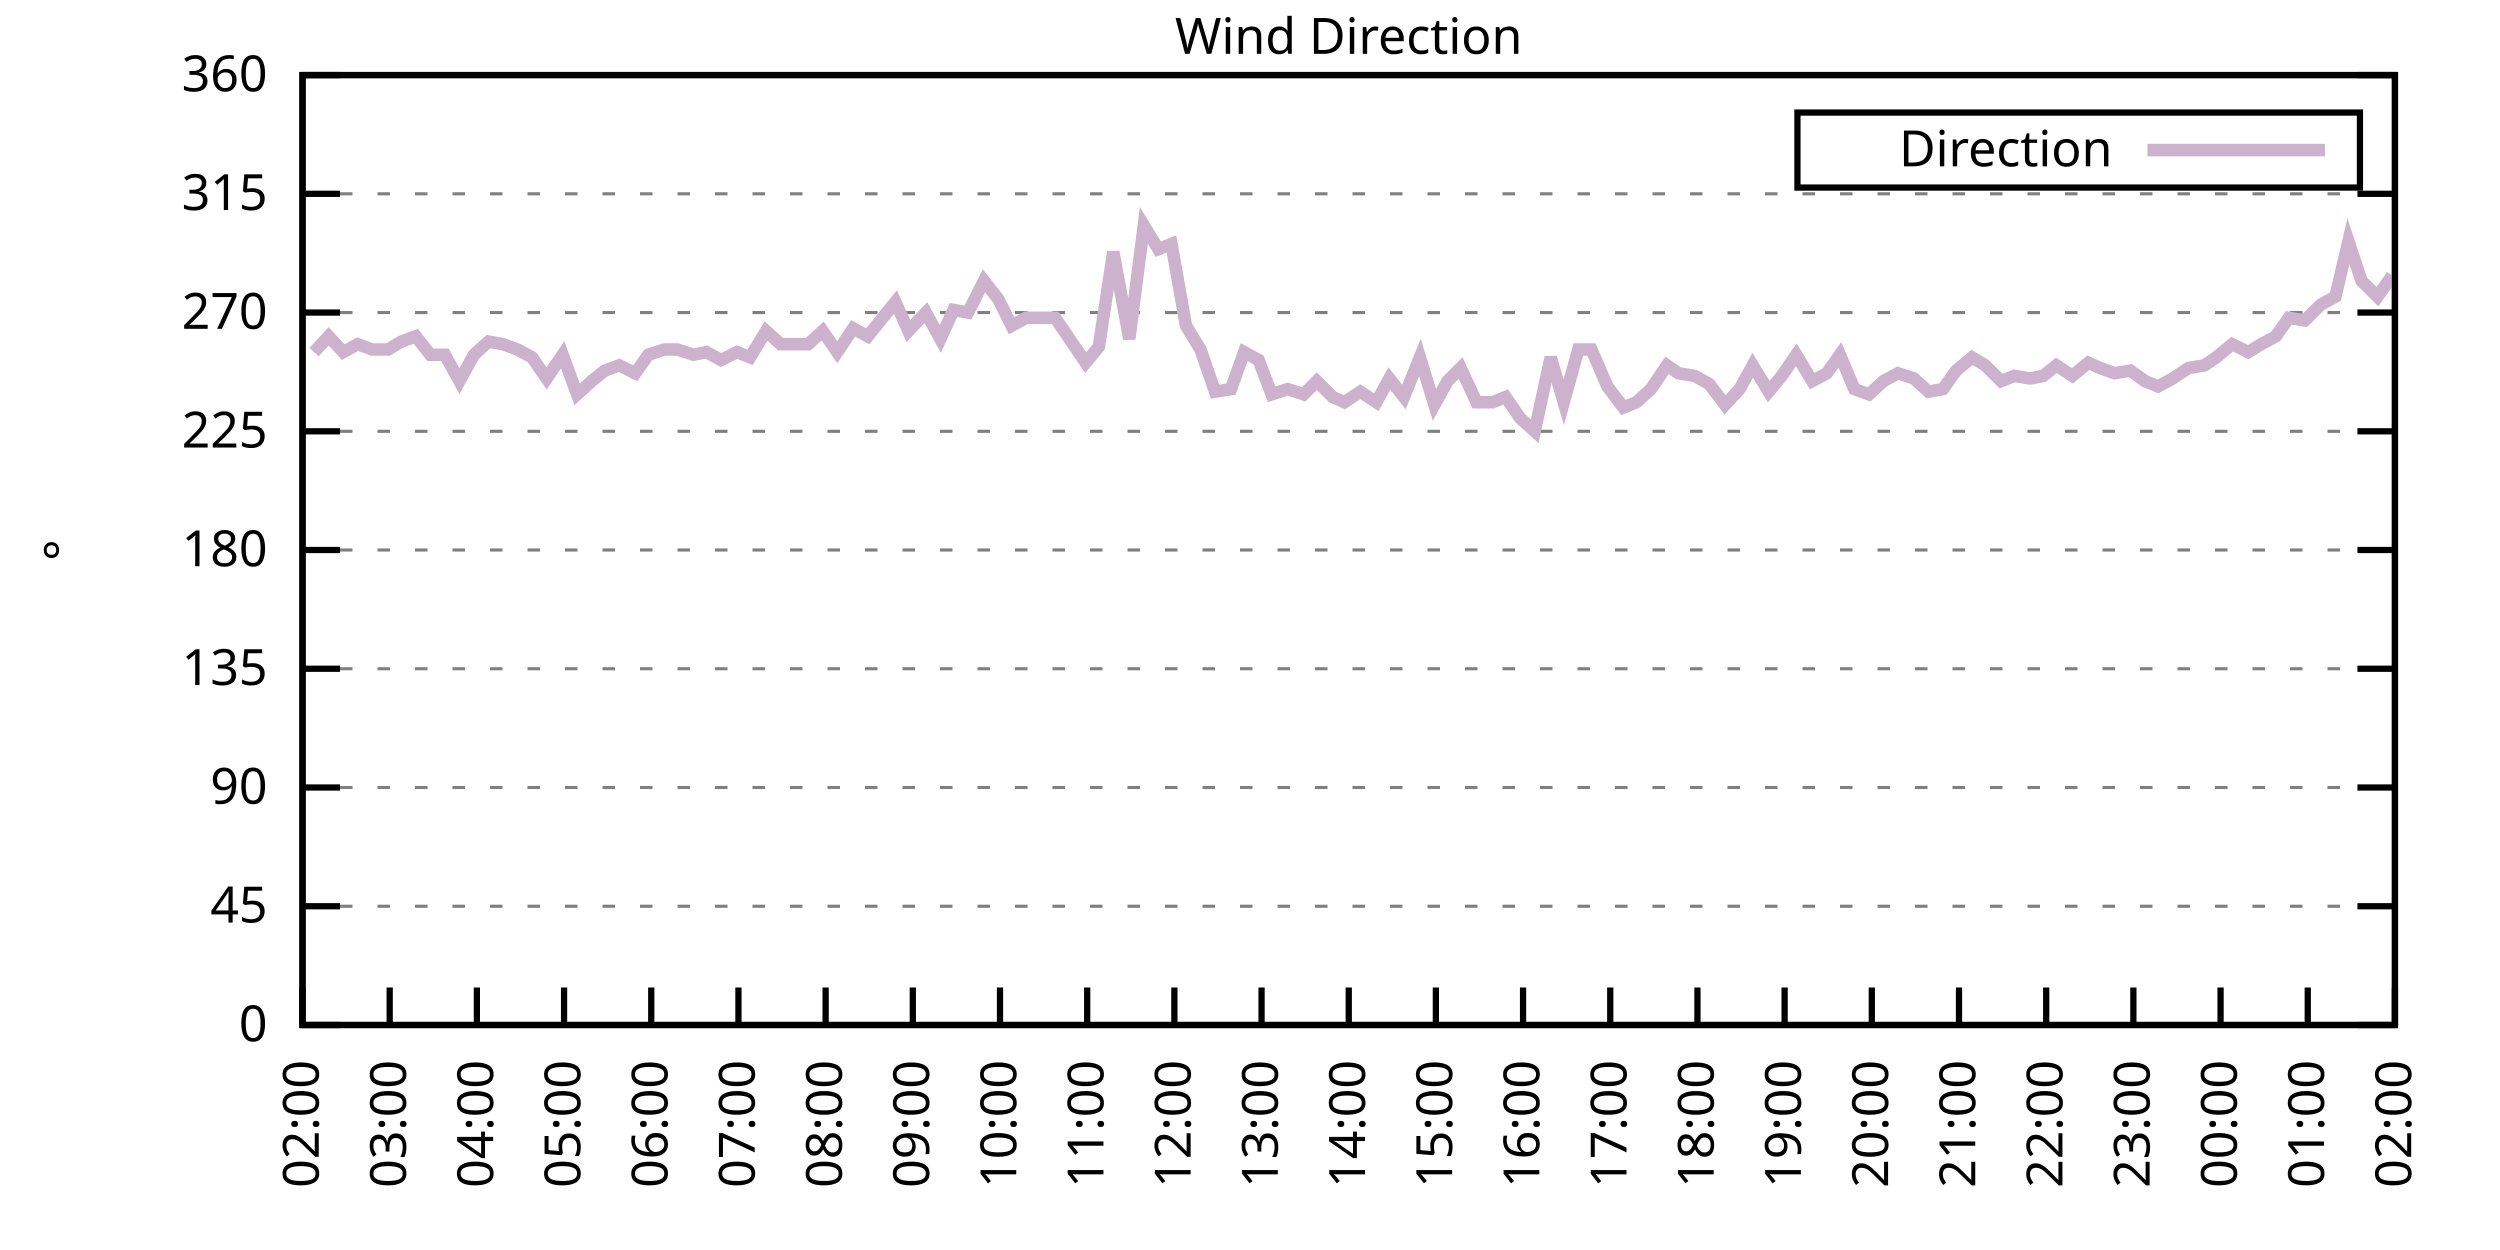
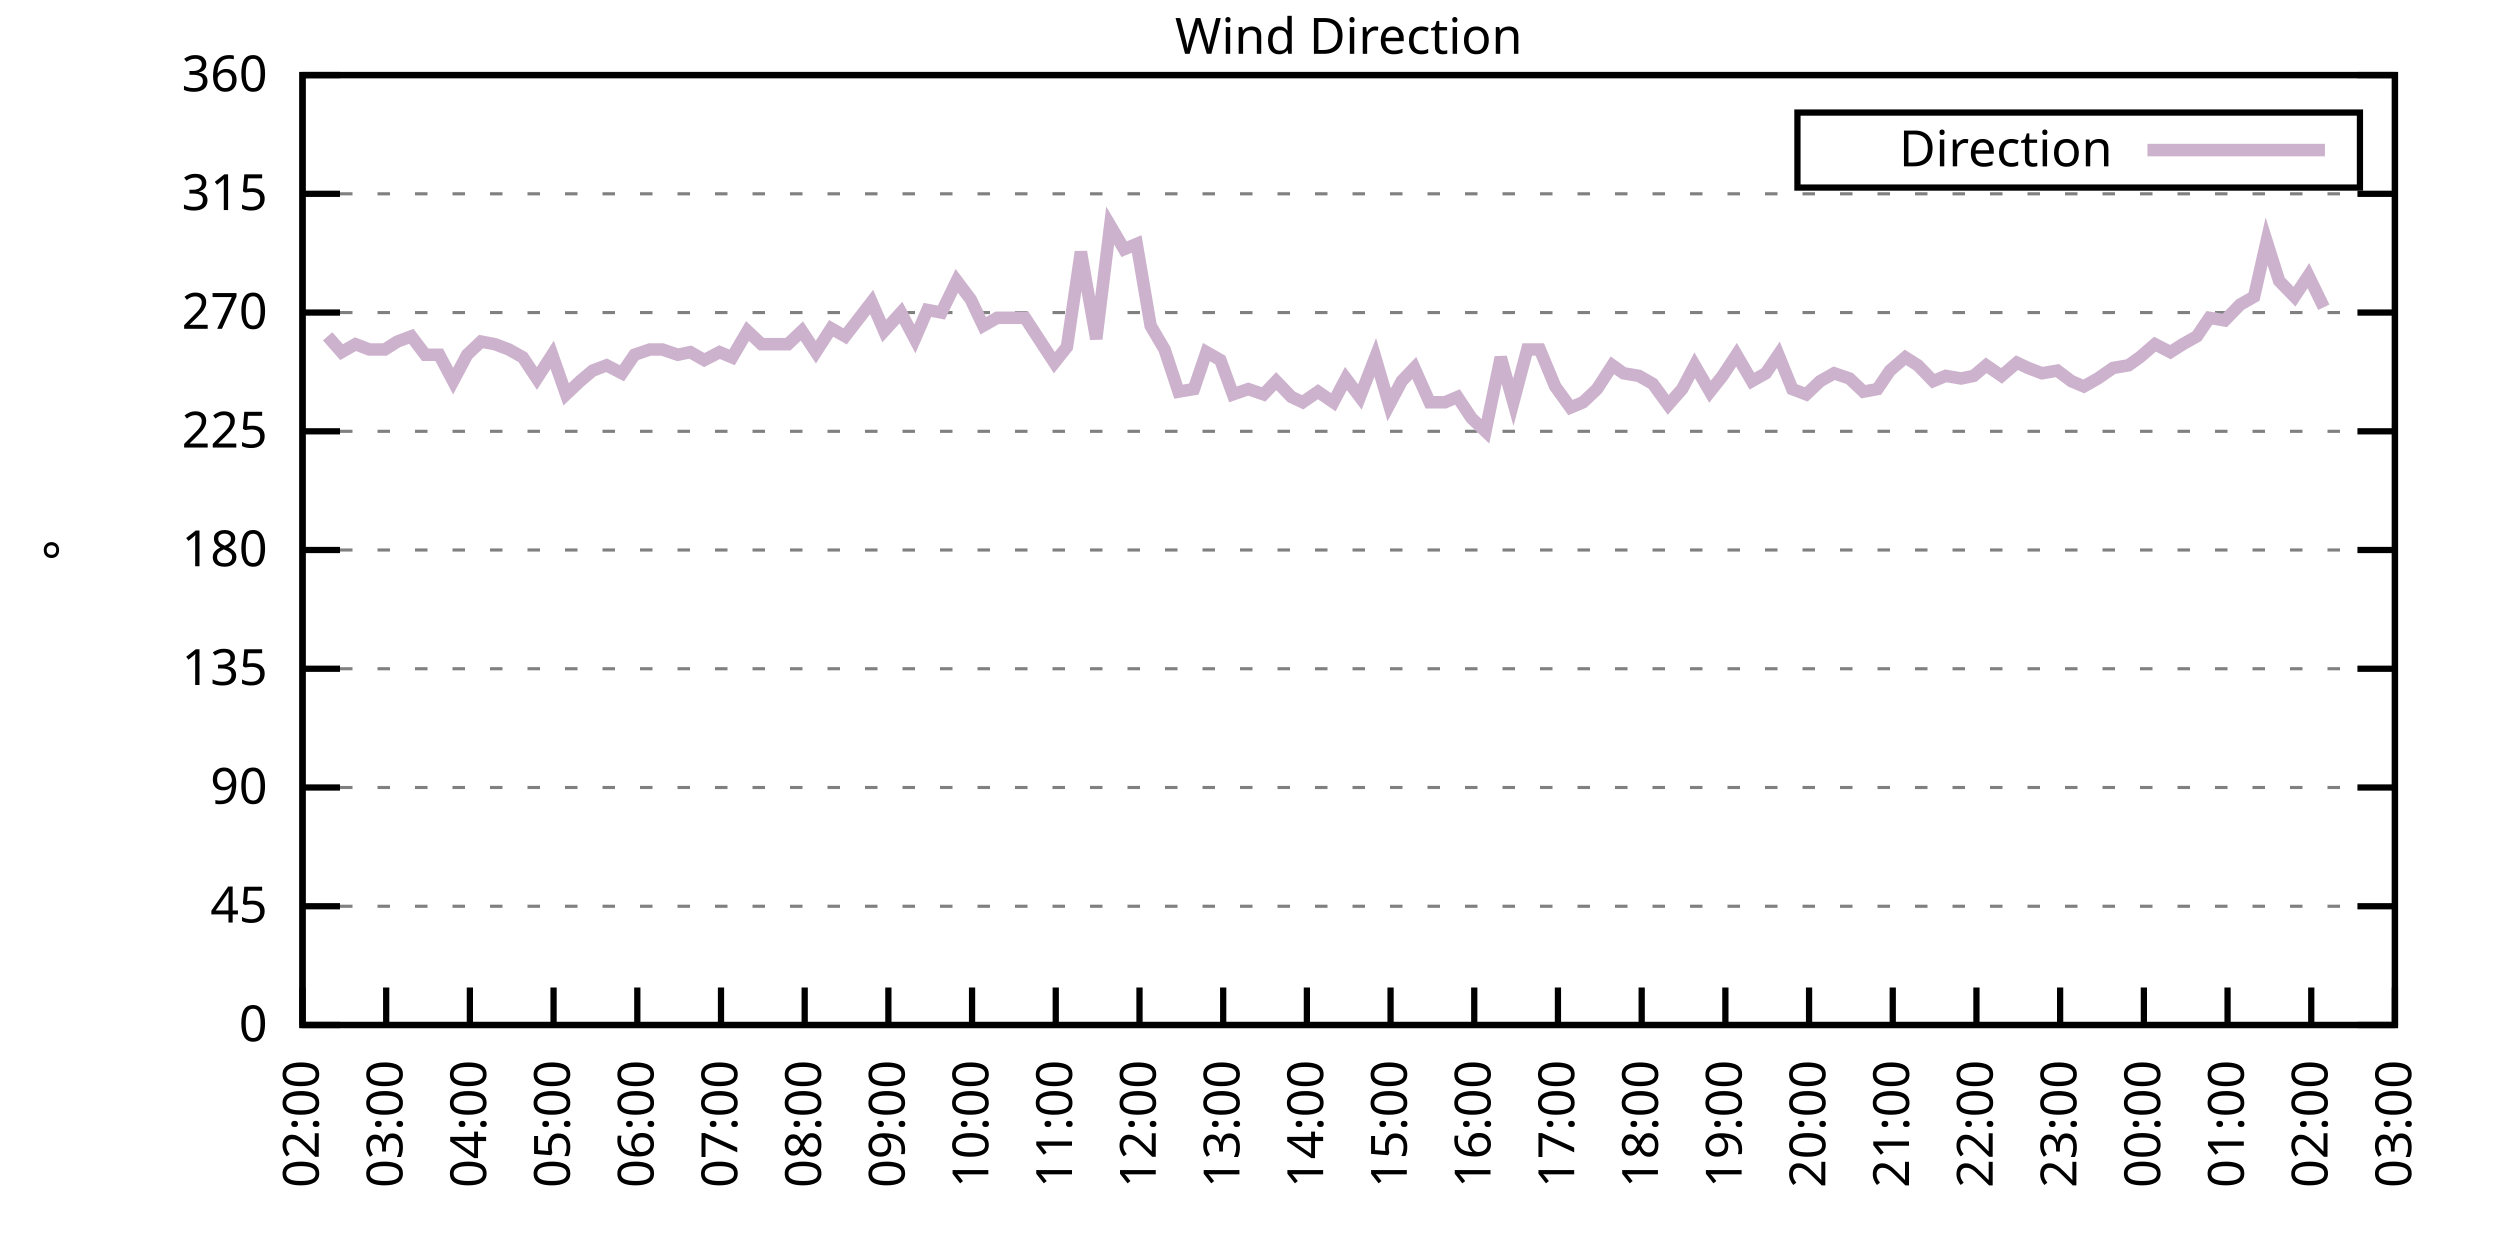
<svg xmlns="http://www.w3.org/2000/svg" xmlns:xlink="http://www.w3.org/1999/xlink" width="400" height="200" viewBox="0 0 400 200">
  <g id="gnuplot_canvas">
    <rect x="0" y="0" width="400" height="200" fill="none" />
    <defs>
      <circle id="gpDot" r="0.5" stroke-width="0.5" stroke="currentColor" />
      <path id="gpPt0" stroke-width="0.333" stroke="currentColor" d="M-1,0 h2 M0,-1 v2" />
      <path id="gpPt1" stroke-width="0.333" stroke="currentColor" d="M-1,-1 L1,1 M1,-1 L-1,1" />
      <path id="gpPt2" stroke-width="0.333" stroke="currentColor" d="M-1,0 L1,0 M0,-1 L0,1 M-1,-1 L1,1 M-1,1 L1,-1" />
      <rect id="gpPt3" stroke-width="0.333" stroke="currentColor" x="-1" y="-1" width="2" height="2" />
      <rect id="gpPt4" stroke-width="0.333" stroke="currentColor" fill="currentColor" x="-1" y="-1" width="2" height="2" />
      <circle id="gpPt5" stroke-width="0.333" stroke="currentColor" cx="0" cy="0" r="1" />
      <use xlink:href="#gpPt5" id="gpPt6" fill="currentColor" stroke="none" />
      <path id="gpPt7" stroke-width="0.333" stroke="currentColor" d="M0,-1.33 L-1.33,0.67 L1.33,0.67 z" />
      <use xlink:href="#gpPt7" id="gpPt8" fill="currentColor" stroke="none" />
      <use xlink:href="#gpPt7" id="gpPt9" stroke="currentColor" transform="rotate(180)" />
      <use xlink:href="#gpPt9" id="gpPt10" fill="currentColor" stroke="none" />
      <use xlink:href="#gpPt3" id="gpPt11" stroke="currentColor" transform="rotate(45)" />
      <use xlink:href="#gpPt11" id="gpPt12" fill="currentColor" stroke="none" />
      <path id="gpPt13" stroke-width="0.333" stroke="currentColor" d="M0,1.330 L1.265,0.411 L0.782,-1.067 L-0.782,-1.076 L-1.265,0.411 z" />
      <use xlink:href="#gpPt13" id="gpPt14" fill="currentColor" stroke="none" />
      <filter id="textbox" filterUnits="objectBoundingBox" x="0" y="0" height="1" width="1">
        <feFlood flood-color="white" flood-opacity="1" result="bgnd" />
        <feComposite in="SourceGraphic" in2="bgnd" operator="atop" />
      </filter>
      <filter id="greybox" filterUnits="objectBoundingBox" x="0" y="0" height="1" width="1">
        <feFlood flood-color="lightgrey" flood-opacity="1" result="grey" />
        <feComposite in="SourceGraphic" in2="grey" operator="atop" />
      </filter>
    </defs>
    <g fill="none" color="white" stroke="currentColor" stroke-width="1.00" stroke-linecap="butt" stroke-linejoin="miter">
</g>
    <g fill="none" color="black" stroke="currentColor" stroke-width="1.00" stroke-linecap="butt" stroke-linejoin="miter">
      <g stroke="none" shape-rendering="crispEdges">
        <polygon fill="rgb(255, 255, 255)" points="48.40,164.00 383.18,164.00 383.18,12.02 48.40,12.02 " />
      </g>
    </g>
    <g fill="none" color="black" stroke="currentColor" stroke-width="1.00" stroke-linecap="butt" stroke-linejoin="miter">
</g>
    <g fill="none" color="black" stroke="black" stroke-width="0.50" stroke-linecap="butt" stroke-linejoin="miter">
</g>
    <g fill="none" color="gray" stroke="currentColor" stroke-width="0.50" stroke-linecap="butt" stroke-linejoin="miter">
      <path stroke="gray" stroke-dasharray="2,4" class="gridline" d="M48.40,164.00 L383.19,164.00  " />
    </g>
    <g fill="none" color="gray" stroke="gray" stroke-width="1.00" stroke-linecap="butt" stroke-linejoin="miter">
</g>
    <g fill="none" color="black" stroke="currentColor" stroke-width="1.00" stroke-linecap="butt" stroke-linejoin="miter">
      <path stroke="black" d="M48.40,164.00 L54.40,164.00 M383.19,164.00 L377.19,164.00  " />
      <g transform="translate(42.80,166.60)" stroke="none" fill="black" font-family="Sans" font-size="8.00" text-anchor="end">
        <text>
          <tspan font-family="Sans"> 0</tspan>
        </text>
      </g>
    </g>
    <g fill="none" color="black" stroke="currentColor" stroke-width="1.00" stroke-linecap="butt" stroke-linejoin="miter">
</g>
    <g fill="none" color="black" stroke="black" stroke-width="0.50" stroke-linecap="butt" stroke-linejoin="miter">
</g>
    <g fill="none" color="gray" stroke="currentColor" stroke-width="0.50" stroke-linecap="butt" stroke-linejoin="miter">
      <path stroke="gray" stroke-dasharray="2,4" class="gridline" d="M48.40,145.00 L383.19,145.00  " />
    </g>
    <g fill="none" color="gray" stroke="gray" stroke-width="1.00" stroke-linecap="butt" stroke-linejoin="miter">
</g>
    <g fill="none" color="black" stroke="currentColor" stroke-width="1.00" stroke-linecap="butt" stroke-linejoin="miter">
      <path stroke="black" d="M48.40,145.00 L54.40,145.00 M383.19,145.00 L377.19,145.00  " />
      <g transform="translate(42.80,147.60)" stroke="none" fill="black" font-family="Sans" font-size="8.00" text-anchor="end">
        <text>
          <tspan font-family="Sans"> 45</tspan>
        </text>
      </g>
    </g>
    <g fill="none" color="black" stroke="currentColor" stroke-width="1.00" stroke-linecap="butt" stroke-linejoin="miter">
</g>
    <g fill="none" color="black" stroke="black" stroke-width="0.50" stroke-linecap="butt" stroke-linejoin="miter">
</g>
    <g fill="none" color="gray" stroke="currentColor" stroke-width="0.50" stroke-linecap="butt" stroke-linejoin="miter">
      <path stroke="gray" stroke-dasharray="2,4" class="gridline" d="M48.40,126.00 L383.19,126.00  " />
    </g>
    <g fill="none" color="gray" stroke="gray" stroke-width="1.00" stroke-linecap="butt" stroke-linejoin="miter">
</g>
    <g fill="none" color="black" stroke="currentColor" stroke-width="1.00" stroke-linecap="butt" stroke-linejoin="miter">
      <path stroke="black" d="M48.40,126.00 L54.40,126.00 M383.19,126.00 L377.19,126.00  " />
      <g transform="translate(42.80,128.60)" stroke="none" fill="black" font-family="Sans" font-size="8.00" text-anchor="end">
        <text>
          <tspan font-family="Sans"> 90</tspan>
        </text>
      </g>
    </g>
    <g fill="none" color="black" stroke="currentColor" stroke-width="1.00" stroke-linecap="butt" stroke-linejoin="miter">
</g>
    <g fill="none" color="black" stroke="black" stroke-width="0.50" stroke-linecap="butt" stroke-linejoin="miter">
</g>
    <g fill="none" color="gray" stroke="currentColor" stroke-width="0.50" stroke-linecap="butt" stroke-linejoin="miter">
      <path stroke="gray" stroke-dasharray="2,4" class="gridline" d="M48.40,107.00 L383.19,107.00  " />
    </g>
    <g fill="none" color="gray" stroke="gray" stroke-width="1.00" stroke-linecap="butt" stroke-linejoin="miter">
</g>
    <g fill="none" color="black" stroke="currentColor" stroke-width="1.00" stroke-linecap="butt" stroke-linejoin="miter">
      <path stroke="black" d="M48.40,107.00 L54.40,107.00 M383.19,107.00 L377.19,107.00  " />
      <g transform="translate(42.80,109.60)" stroke="none" fill="black" font-family="Sans" font-size="8.00" text-anchor="end">
        <text>
          <tspan font-family="Sans"> 135</tspan>
        </text>
      </g>
    </g>
    <g fill="none" color="black" stroke="currentColor" stroke-width="1.00" stroke-linecap="butt" stroke-linejoin="miter">
</g>
    <g fill="none" color="black" stroke="black" stroke-width="0.50" stroke-linecap="butt" stroke-linejoin="miter">
</g>
    <g fill="none" color="gray" stroke="currentColor" stroke-width="0.50" stroke-linecap="butt" stroke-linejoin="miter">
      <path stroke="gray" stroke-dasharray="2,4" class="gridline" d="M48.40,88.00 L383.19,88.00  " />
    </g>
    <g fill="none" color="gray" stroke="gray" stroke-width="1.00" stroke-linecap="butt" stroke-linejoin="miter">
</g>
    <g fill="none" color="black" stroke="currentColor" stroke-width="1.00" stroke-linecap="butt" stroke-linejoin="miter">
      <path stroke="black" d="M48.40,88.00 L54.40,88.00 M383.19,88.00 L377.19,88.00  " />
      <g transform="translate(42.80,90.60)" stroke="none" fill="black" font-family="Sans" font-size="8.00" text-anchor="end">
        <text>
          <tspan font-family="Sans"> 180</tspan>
        </text>
      </g>
    </g>
    <g fill="none" color="black" stroke="currentColor" stroke-width="1.00" stroke-linecap="butt" stroke-linejoin="miter">
</g>
    <g fill="none" color="black" stroke="black" stroke-width="0.50" stroke-linecap="butt" stroke-linejoin="miter">
</g>
    <g fill="none" color="gray" stroke="currentColor" stroke-width="0.50" stroke-linecap="butt" stroke-linejoin="miter">
      <path stroke="gray" stroke-dasharray="2,4" class="gridline" d="M48.40,69.01 L383.19,69.01  " />
    </g>
    <g fill="none" color="gray" stroke="gray" stroke-width="1.00" stroke-linecap="butt" stroke-linejoin="miter">
</g>
    <g fill="none" color="black" stroke="currentColor" stroke-width="1.00" stroke-linecap="butt" stroke-linejoin="miter">
      <path stroke="black" d="M48.40,69.01 L54.40,69.01 M383.19,69.01 L377.19,69.01  " />
      <g transform="translate(42.80,71.61)" stroke="none" fill="black" font-family="Sans" font-size="8.00" text-anchor="end">
        <text>
          <tspan font-family="Sans"> 225</tspan>
        </text>
      </g>
    </g>
    <g fill="none" color="black" stroke="currentColor" stroke-width="1.00" stroke-linecap="butt" stroke-linejoin="miter">
</g>
    <g fill="none" color="black" stroke="black" stroke-width="0.50" stroke-linecap="butt" stroke-linejoin="miter">
</g>
    <g fill="none" color="gray" stroke="currentColor" stroke-width="0.50" stroke-linecap="butt" stroke-linejoin="miter">
      <path stroke="gray" stroke-dasharray="2,4" class="gridline" d="M48.40,50.01 L383.19,50.01  " />
    </g>
    <g fill="none" color="gray" stroke="gray" stroke-width="1.00" stroke-linecap="butt" stroke-linejoin="miter">
</g>
    <g fill="none" color="black" stroke="currentColor" stroke-width="1.00" stroke-linecap="butt" stroke-linejoin="miter">
      <path stroke="black" d="M48.40,50.01 L54.40,50.01 M383.19,50.01 L377.19,50.01  " />
      <g transform="translate(42.80,52.61)" stroke="none" fill="black" font-family="Sans" font-size="8.00" text-anchor="end">
        <text>
          <tspan font-family="Sans"> 270</tspan>
        </text>
      </g>
    </g>
    <g fill="none" color="black" stroke="currentColor" stroke-width="1.00" stroke-linecap="butt" stroke-linejoin="miter">
</g>
    <g fill="none" color="black" stroke="black" stroke-width="0.50" stroke-linecap="butt" stroke-linejoin="miter">
</g>
    <g fill="none" color="gray" stroke="currentColor" stroke-width="0.50" stroke-linecap="butt" stroke-linejoin="miter">
      <path stroke="gray" stroke-dasharray="2,4" class="gridline" d="M48.40,31.01 L383.19,31.01  " />
    </g>
    <g fill="none" color="gray" stroke="gray" stroke-width="1.00" stroke-linecap="butt" stroke-linejoin="miter">
</g>
    <g fill="none" color="black" stroke="currentColor" stroke-width="1.00" stroke-linecap="butt" stroke-linejoin="miter">
      <path stroke="black" d="M48.40,31.01 L54.40,31.01 M383.19,31.01 L377.19,31.01  " />
      <g transform="translate(42.80,33.61)" stroke="none" fill="black" font-family="Sans" font-size="8.00" text-anchor="end">
        <text>
          <tspan font-family="Sans"> 315</tspan>
        </text>
      </g>
    </g>
    <g fill="none" color="black" stroke="currentColor" stroke-width="1.00" stroke-linecap="butt" stroke-linejoin="miter">
</g>
    <g fill="none" color="black" stroke="black" stroke-width="0.50" stroke-linecap="butt" stroke-linejoin="miter">
</g>
    <g fill="none" color="gray" stroke="currentColor" stroke-width="0.50" stroke-linecap="butt" stroke-linejoin="miter">
      <path stroke="gray" stroke-dasharray="2,4" class="gridline" d="M48.40,12.01 L383.19,12.01  " />
    </g>
    <g fill="none" color="gray" stroke="gray" stroke-width="1.00" stroke-linecap="butt" stroke-linejoin="miter">
</g>
    <g fill="none" color="black" stroke="currentColor" stroke-width="1.00" stroke-linecap="butt" stroke-linejoin="miter">
      <path stroke="black" d="M48.40,12.01 L54.40,12.01 M383.19,12.01 L377.19,12.01  " />
      <g transform="translate(42.80,14.61)" stroke="none" fill="black" font-family="Sans" font-size="8.00" text-anchor="end">
        <text>
          <tspan font-family="Sans"> 360</tspan>
        </text>
      </g>
    </g>
    <g fill="none" color="black" stroke="currentColor" stroke-width="1.00" stroke-linecap="butt" stroke-linejoin="miter">
      <path stroke="black" d="M48.40,164.00 L48.40,158.00  " />
      <g transform="translate(51.00,169.60) rotate(270.00)" stroke="none" fill="black" font-family="Sans" font-size="8.00" text-anchor="end">
        <text>
          <tspan font-family="Sans">02:00</tspan>
        </text>
      </g>
    </g>
    <g fill="none" color="black" stroke="currentColor" stroke-width="1.00" stroke-linecap="butt" stroke-linejoin="miter">
-       <path stroke="black" d="M62.35,164.00 L62.35,158.00  " />
-       <g transform="translate(64.95,169.60) rotate(270.00)" stroke="none" fill="black" font-family="Sans" font-size="8.00" text-anchor="end">
+       <path stroke="black" d="M61.79,164.00 L61.79,158.00  " />
+       <g transform="translate(64.39,169.60) rotate(270.00)" stroke="none" fill="black" font-family="Sans" font-size="8.00" text-anchor="end">
        <text>
          <tspan font-family="Sans">03:00</tspan>
        </text>
      </g>
    </g>
    <g fill="none" color="black" stroke="currentColor" stroke-width="1.00" stroke-linecap="butt" stroke-linejoin="miter">
-       <path stroke="black" d="M76.30,164.00 L76.30,158.00  " />
-       <g transform="translate(78.90,169.60) rotate(270.00)" stroke="none" fill="black" font-family="Sans" font-size="8.00" text-anchor="end">
+       <path stroke="black" d="M75.18,164.00 L75.18,158.00  " />
+       <g transform="translate(77.78,169.60) rotate(270.00)" stroke="none" fill="black" font-family="Sans" font-size="8.00" text-anchor="end">
        <text>
          <tspan font-family="Sans">04:00</tspan>
        </text>
      </g>
    </g>
    <g fill="none" color="black" stroke="currentColor" stroke-width="1.00" stroke-linecap="butt" stroke-linejoin="miter">
-       <path stroke="black" d="M90.25,164.00 L90.25,158.00  " />
-       <g transform="translate(92.85,169.60) rotate(270.00)" stroke="none" fill="black" font-family="Sans" font-size="8.00" text-anchor="end">
+       <path stroke="black" d="M88.57,164.00 L88.57,158.00  " />
+       <g transform="translate(91.17,169.60) rotate(270.00)" stroke="none" fill="black" font-family="Sans" font-size="8.00" text-anchor="end">
        <text>
          <tspan font-family="Sans">05:00</tspan>
        </text>
      </g>
    </g>
    <g fill="none" color="black" stroke="currentColor" stroke-width="1.00" stroke-linecap="butt" stroke-linejoin="miter">
-       <path stroke="black" d="M104.20,164.00 L104.20,158.00  " />
-       <g transform="translate(106.80,169.60) rotate(270.00)" stroke="none" fill="black" font-family="Sans" font-size="8.00" text-anchor="end">
+       <path stroke="black" d="M101.97,164.00 L101.97,158.00  " />
+       <g transform="translate(104.57,169.60) rotate(270.00)" stroke="none" fill="black" font-family="Sans" font-size="8.00" text-anchor="end">
        <text>
          <tspan font-family="Sans">06:00</tspan>
        </text>
      </g>
    </g>
    <g fill="none" color="black" stroke="currentColor" stroke-width="1.00" stroke-linecap="butt" stroke-linejoin="miter">
-       <path stroke="black" d="M118.15,164.00 L118.15,158.00  " />
-       <g transform="translate(120.75,169.60) rotate(270.00)" stroke="none" fill="black" font-family="Sans" font-size="8.00" text-anchor="end">
+       <path stroke="black" d="M115.36,164.00 L115.36,158.00  " />
+       <g transform="translate(117.96,169.60) rotate(270.00)" stroke="none" fill="black" font-family="Sans" font-size="8.00" text-anchor="end">
        <text>
          <tspan font-family="Sans">07:00</tspan>
        </text>
      </g>
    </g>
    <g fill="none" color="black" stroke="currentColor" stroke-width="1.00" stroke-linecap="butt" stroke-linejoin="miter">
-       <path stroke="black" d="M132.10,164.00 L132.10,158.00  " />
-       <g transform="translate(134.70,169.60) rotate(270.00)" stroke="none" fill="black" font-family="Sans" font-size="8.00" text-anchor="end">
+       <path stroke="black" d="M128.75,164.00 L128.75,158.00  " />
+       <g transform="translate(131.35,169.60) rotate(270.00)" stroke="none" fill="black" font-family="Sans" font-size="8.00" text-anchor="end">
        <text>
          <tspan font-family="Sans">08:00</tspan>
        </text>
      </g>
    </g>
    <g fill="none" color="black" stroke="currentColor" stroke-width="1.00" stroke-linecap="butt" stroke-linejoin="miter">
-       <path stroke="black" d="M146.05,164.00 L146.05,158.00  " />
-       <g transform="translate(148.65,169.60) rotate(270.00)" stroke="none" fill="black" font-family="Sans" font-size="8.00" text-anchor="end">
+       <path stroke="black" d="M142.14,164.00 L142.14,158.00  " />
+       <g transform="translate(144.74,169.60) rotate(270.00)" stroke="none" fill="black" font-family="Sans" font-size="8.00" text-anchor="end">
        <text>
          <tspan font-family="Sans">09:00</tspan>
        </text>
      </g>
    </g>
    <g fill="none" color="black" stroke="currentColor" stroke-width="1.00" stroke-linecap="butt" stroke-linejoin="miter">
-       <path stroke="black" d="M160.00,164.00 L160.00,158.00  " />
-       <g transform="translate(162.60,169.60) rotate(270.00)" stroke="none" fill="black" font-family="Sans" font-size="8.00" text-anchor="end">
+       <path stroke="black" d="M155.53,164.00 L155.53,158.00  " />
+       <g transform="translate(158.13,169.60) rotate(270.00)" stroke="none" fill="black" font-family="Sans" font-size="8.00" text-anchor="end">
        <text>
          <tspan font-family="Sans">10:00</tspan>
        </text>
      </g>
    </g>
    <g fill="none" color="black" stroke="currentColor" stroke-width="1.00" stroke-linecap="butt" stroke-linejoin="miter">
-       <path stroke="black" d="M173.95,164.00 L173.95,158.00  " />
-       <g transform="translate(176.55,169.60) rotate(270.00)" stroke="none" fill="black" font-family="Sans" font-size="8.00" text-anchor="end">
+       <path stroke="black" d="M168.92,164.00 L168.92,158.00  " />
+       <g transform="translate(171.52,169.60) rotate(270.00)" stroke="none" fill="black" font-family="Sans" font-size="8.00" text-anchor="end">
        <text>
          <tspan font-family="Sans">11:00</tspan>
        </text>
      </g>
    </g>
    <g fill="none" color="black" stroke="currentColor" stroke-width="1.00" stroke-linecap="butt" stroke-linejoin="miter">
-       <path stroke="black" d="M187.90,164.00 L187.90,158.00  " />
-       <g transform="translate(190.50,169.60) rotate(270.00)" stroke="none" fill="black" font-family="Sans" font-size="8.00" text-anchor="end">
+       <path stroke="black" d="M182.32,164.00 L182.32,158.00  " />
+       <g transform="translate(184.92,169.60) rotate(270.00)" stroke="none" fill="black" font-family="Sans" font-size="8.00" text-anchor="end">
        <text>
          <tspan font-family="Sans">12:00</tspan>
        </text>
      </g>
    </g>
    <g fill="none" color="black" stroke="currentColor" stroke-width="1.00" stroke-linecap="butt" stroke-linejoin="miter">
-       <path stroke="black" d="M201.85,164.00 L201.85,158.00  " />
-       <g transform="translate(204.45,169.60) rotate(270.00)" stroke="none" fill="black" font-family="Sans" font-size="8.00" text-anchor="end">
+       <path stroke="black" d="M195.71,164.00 L195.71,158.00  " />
+       <g transform="translate(198.31,169.60) rotate(270.00)" stroke="none" fill="black" font-family="Sans" font-size="8.00" text-anchor="end">
        <text>
          <tspan font-family="Sans">13:00</tspan>
        </text>
      </g>
    </g>
    <g fill="none" color="black" stroke="currentColor" stroke-width="1.00" stroke-linecap="butt" stroke-linejoin="miter">
-       <path stroke="black" d="M215.80,164.00 L215.80,158.00  " />
-       <g transform="translate(218.40,169.60) rotate(270.00)" stroke="none" fill="black" font-family="Sans" font-size="8.00" text-anchor="end">
+       <path stroke="black" d="M209.10,164.00 L209.10,158.00  " />
+       <g transform="translate(211.70,169.60) rotate(270.00)" stroke="none" fill="black" font-family="Sans" font-size="8.00" text-anchor="end">
        <text>
          <tspan font-family="Sans">14:00</tspan>
        </text>
      </g>
    </g>
    <g fill="none" color="black" stroke="currentColor" stroke-width="1.00" stroke-linecap="butt" stroke-linejoin="miter">
-       <path stroke="black" d="M229.74,164.00 L229.74,158.00  " />
-       <g transform="translate(232.34,169.60) rotate(270.00)" stroke="none" fill="black" font-family="Sans" font-size="8.00" text-anchor="end">
+       <path stroke="black" d="M222.49,164.00 L222.49,158.00  " />
+       <g transform="translate(225.09,169.60) rotate(270.00)" stroke="none" fill="black" font-family="Sans" font-size="8.00" text-anchor="end">
        <text>
          <tspan font-family="Sans">15:00</tspan>
        </text>
      </g>
    </g>
    <g fill="none" color="black" stroke="currentColor" stroke-width="1.00" stroke-linecap="butt" stroke-linejoin="miter">
-       <path stroke="black" d="M243.69,164.00 L243.69,158.00  " />
-       <g transform="translate(246.29,169.60) rotate(270.00)" stroke="none" fill="black" font-family="Sans" font-size="8.00" text-anchor="end">
+       <path stroke="black" d="M235.88,164.00 L235.88,158.00  " />
+       <g transform="translate(238.48,169.60) rotate(270.00)" stroke="none" fill="black" font-family="Sans" font-size="8.00" text-anchor="end">
        <text>
          <tspan font-family="Sans">16:00</tspan>
        </text>
      </g>
    </g>
    <g fill="none" color="black" stroke="currentColor" stroke-width="1.00" stroke-linecap="butt" stroke-linejoin="miter">
-       <path stroke="black" d="M257.64,164.00 L257.64,158.00  " />
-       <g transform="translate(260.24,169.60) rotate(270.00)" stroke="none" fill="black" font-family="Sans" font-size="8.00" text-anchor="end">
+       <path stroke="black" d="M249.27,164.00 L249.27,158.00  " />
+       <g transform="translate(251.87,169.60) rotate(270.00)" stroke="none" fill="black" font-family="Sans" font-size="8.00" text-anchor="end">
        <text>
          <tspan font-family="Sans">17:00</tspan>
        </text>
      </g>
    </g>
    <g fill="none" color="black" stroke="currentColor" stroke-width="1.00" stroke-linecap="butt" stroke-linejoin="miter">
-       <path stroke="black" d="M271.59,164.00 L271.59,158.00  " />
-       <g transform="translate(274.19,169.60) rotate(270.00)" stroke="none" fill="black" font-family="Sans" font-size="8.00" text-anchor="end">
+       <path stroke="black" d="M262.67,164.00 L262.67,158.00  " />
+       <g transform="translate(265.27,169.60) rotate(270.00)" stroke="none" fill="black" font-family="Sans" font-size="8.00" text-anchor="end">
        <text>
          <tspan font-family="Sans">18:00</tspan>
        </text>
      </g>
    </g>
    <g fill="none" color="black" stroke="currentColor" stroke-width="1.00" stroke-linecap="butt" stroke-linejoin="miter">
-       <path stroke="black" d="M285.54,164.00 L285.54,158.00  " />
-       <g transform="translate(288.14,169.60) rotate(270.00)" stroke="none" fill="black" font-family="Sans" font-size="8.00" text-anchor="end">
+       <path stroke="black" d="M276.06,164.00 L276.06,158.00  " />
+       <g transform="translate(278.66,169.60) rotate(270.00)" stroke="none" fill="black" font-family="Sans" font-size="8.00" text-anchor="end">
        <text>
          <tspan font-family="Sans">19:00</tspan>
        </text>
      </g>
    </g>
    <g fill="none" color="black" stroke="currentColor" stroke-width="1.00" stroke-linecap="butt" stroke-linejoin="miter">
-       <path stroke="black" d="M299.49,164.00 L299.49,158.00  " />
-       <g transform="translate(302.09,169.60) rotate(270.00)" stroke="none" fill="black" font-family="Sans" font-size="8.00" text-anchor="end">
+       <path stroke="black" d="M289.45,164.00 L289.45,158.00  " />
+       <g transform="translate(292.05,169.60) rotate(270.00)" stroke="none" fill="black" font-family="Sans" font-size="8.00" text-anchor="end">
        <text>
          <tspan font-family="Sans">20:00</tspan>
        </text>
      </g>
    </g>
    <g fill="none" color="black" stroke="currentColor" stroke-width="1.00" stroke-linecap="butt" stroke-linejoin="miter">
-       <path stroke="black" d="M313.44,164.00 L313.44,158.00  " />
-       <g transform="translate(316.04,169.60) rotate(270.00)" stroke="none" fill="black" font-family="Sans" font-size="8.00" text-anchor="end">
+       <path stroke="black" d="M302.84,164.00 L302.84,158.00  " />
+       <g transform="translate(305.44,169.60) rotate(270.00)" stroke="none" fill="black" font-family="Sans" font-size="8.00" text-anchor="end">
        <text>
          <tspan font-family="Sans">21:00</tspan>
        </text>
      </g>
    </g>
    <g fill="none" color="black" stroke="currentColor" stroke-width="1.00" stroke-linecap="butt" stroke-linejoin="miter">
-       <path stroke="black" d="M327.39,164.00 L327.39,158.00  " />
-       <g transform="translate(329.99,169.60) rotate(270.00)" stroke="none" fill="black" font-family="Sans" font-size="8.00" text-anchor="end">
+       <path stroke="black" d="M316.23,164.00 L316.23,158.00  " />
+       <g transform="translate(318.83,169.60) rotate(270.00)" stroke="none" fill="black" font-family="Sans" font-size="8.00" text-anchor="end">
        <text>
          <tspan font-family="Sans">22:00</tspan>
        </text>
      </g>
    </g>
    <g fill="none" color="black" stroke="currentColor" stroke-width="1.00" stroke-linecap="butt" stroke-linejoin="miter">
-       <path stroke="black" d="M341.34,164.00 L341.34,158.00  " />
-       <g transform="translate(343.94,169.60) rotate(270.00)" stroke="none" fill="black" font-family="Sans" font-size="8.00" text-anchor="end">
+       <path stroke="black" d="M329.62,164.00 L329.62,158.00  " />
+       <g transform="translate(332.22,169.60) rotate(270.00)" stroke="none" fill="black" font-family="Sans" font-size="8.00" text-anchor="end">
        <text>
          <tspan font-family="Sans">23:00</tspan>
        </text>
      </g>
    </g>
    <g fill="none" color="black" stroke="currentColor" stroke-width="1.00" stroke-linecap="butt" stroke-linejoin="miter">
-       <path stroke="black" d="M355.29,164.00 L355.29,158.00  " />
-       <g transform="translate(357.89,169.60) rotate(270.00)" stroke="none" fill="black" font-family="Sans" font-size="8.00" text-anchor="end">
+       <path stroke="black" d="M343.02,164.00 L343.02,158.00  " />
+       <g transform="translate(345.62,169.60) rotate(270.00)" stroke="none" fill="black" font-family="Sans" font-size="8.00" text-anchor="end">
        <text>
          <tspan font-family="Sans">00:00</tspan>
        </text>
      </g>
    </g>
    <g fill="none" color="black" stroke="currentColor" stroke-width="1.00" stroke-linecap="butt" stroke-linejoin="miter">
-       <path stroke="black" d="M369.24,164.00 L369.24,158.00  " />
-       <g transform="translate(371.84,169.60) rotate(270.00)" stroke="none" fill="black" font-family="Sans" font-size="8.00" text-anchor="end">
+       <path stroke="black" d="M356.41,164.00 L356.41,158.00  " />
+       <g transform="translate(359.01,169.60) rotate(270.00)" stroke="none" fill="black" font-family="Sans" font-size="8.00" text-anchor="end">
        <text>
          <tspan font-family="Sans">01:00</tspan>
+         </text>
+       </g>
+     </g>
+     <g fill="none" color="black" stroke="currentColor" stroke-width="1.00" stroke-linecap="butt" stroke-linejoin="miter">
+       <path stroke="black" d="M369.80,164.00 L369.80,158.00  " />
+       <g transform="translate(372.40,169.60) rotate(270.00)" stroke="none" fill="black" font-family="Sans" font-size="8.00" text-anchor="end">
+         <text>
+           <tspan font-family="Sans">02:00</tspan>
        </text>
      </g>
    </g>
    <g fill="none" color="black" stroke="currentColor" stroke-width="1.00" stroke-linecap="butt" stroke-linejoin="miter">
      <path stroke="black" d="M383.19,164.00 L383.19,158.00  " />
      <g transform="translate(385.79,169.60) rotate(270.00)" stroke="none" fill="black" font-family="Sans" font-size="8.00" text-anchor="end">
        <text>
-           <tspan font-family="Sans">02:00</tspan>
+           <tspan font-family="Sans">03:00</tspan>
        </text>
      </g>
    </g>
    <g fill="none" color="black" stroke="currentColor" stroke-width="1.00" stroke-linecap="butt" stroke-linejoin="miter">
</g>
    <g fill="none" color="black" stroke="currentColor" stroke-width="1.00" stroke-linecap="butt" stroke-linejoin="miter">
      <path stroke="black" d="M48.40,12.01 L48.40,164.00 L383.19,164.00 L383.19,12.01 L48.40,12.01 Z  " />
    </g>
    <g fill="none" color="black" stroke="currentColor" stroke-width="1.00" stroke-linecap="butt" stroke-linejoin="miter">
</g>
    <g fill="none" color="black" stroke="currentColor" stroke-width="1.00" stroke-linecap="butt" stroke-linejoin="miter">
      <path stroke="black" d="M287.59,30.01 L287.59,18.01 L377.59,18.01 L377.59,30.01 L287.59,30.01 Z  " />
    </g>
    <g id="Wind_direction_plot_1">
      <g fill="none" color="white" stroke="black" stroke-width="2.00" stroke-linecap="butt" stroke-linejoin="miter">
</g>
      <g fill="none" color="black" stroke="currentColor" stroke-width="2.00" stroke-linecap="butt" stroke-linejoin="miter">
        <g transform="translate(337.99,26.61)" stroke="none" fill="black" font-family="Sans" font-size="8.00" text-anchor="end">
          <text>
            <tspan font-family="Sans">Direction</tspan>
          </text>
        </g>
      </g>
      <g fill="none" color="black" stroke="currentColor" stroke-width="2.00" stroke-linecap="butt" stroke-linejoin="miter">
-         <path stroke="rgb(204, 178, 204)" d="M343.59,24.01 L371.99,24.01 M50.26,56.34 L52.58,53.81 L54.91,56.34 L57.23,55.07 L59.56,55.92 L62.12,55.92   L64.21,54.65 L66.53,53.81 L68.86,56.76 L71.18,56.76 L73.51,60.98 L75.83,56.76 L78.16,54.65 L80.48,55.07   L82.81,55.92 L85.13,57.18 L87.46,60.56 L90.02,56.76 L92.34,63.10 L94.67,60.98 L96.76,59.30 L99.08,58.45   L101.64,59.72 L103.73,56.76 L106.29,55.92 L108.38,55.92 L110.94,56.76 L113.03,56.34 L115.36,57.61 L117.92,56.34   L120.01,57.18 L122.57,52.96 L124.89,55.07 L126.98,55.07 L129.31,55.07 L131.63,52.96 L133.96,56.34 L136.51,52.54   L138.84,53.81 L143.26,48.32 L145.35,52.96 L148.14,50.01 L150.46,54.23 L152.56,49.59 L154.88,50.01 L157.44,44.94   L159.76,47.90 L161.86,52.12 L164.18,50.85 L166.74,50.85 L168.83,50.85 L173.71,58.03 L175.81,55.50 L178.13,40.30   L180.69,54.23 L183.01,36.08 L185.34,39.87 L187.43,39.03 L189.76,52.12 L192.08,55.92 L194.41,62.67 L196.96,62.25   L199.06,56.34 L201.38,57.61 L203.47,63.10 L206.03,62.25 L208.59,63.10 L210.68,60.98 L213.24,63.52 L215.10,64.36   L217.65,62.67 L220.21,64.36 L222.30,60.56 L224.63,63.52 L227.19,57.18 L229.51,64.78 L231.60,60.98 L233.70,58.87   L236.25,64.36 L238.81,64.36 L240.90,63.52 L243.23,66.90 L245.55,69.01 L248.11,57.18 L250.20,64.36 L252.53,55.92   L254.62,55.92 L257.18,61.83 L259.74,65.21 L261.83,64.36 L264.15,62.25 L266.71,58.45 L268.57,59.72 L271.13,60.14   L273.45,61.41 L276.01,64.78 L278.34,62.25 L280.43,58.45 L282.99,62.67 L285.08,60.14 L287.40,56.76 L289.96,60.98   L292.29,59.72 L294.38,56.76 L296.70,62.25 L299.03,63.10 L301.35,60.98 L303.68,59.72 L306.23,60.56 L308.56,62.67   L310.88,62.25 L312.98,59.30 L315.53,57.18 L317.63,58.45 L320.18,60.98 L322.28,60.14 L324.83,60.56 L326.93,60.14   L329.02,58.45 L331.58,60.14 L334.13,58.03 L335.99,58.87 L338.32,59.72 L340.88,59.30 L343.20,60.98 L345.29,61.83   L347.62,60.56 L350.18,58.87 L352.73,58.45 L354.59,57.18 L357.15,55.07 L359.71,56.34 L361.80,55.07 L364.13,53.81   L366.22,50.85 L368.78,51.27 L371.33,48.74 L373.66,47.47 L375.75,38.61 L377.84,44.94 L380.40,47.47 L382.73,44.10    " />
+         <path stroke="rgb(204, 178, 204)" d="M343.59,24.01 L371.99,24.01 M52.42,53.81 L54.65,56.34 L56.88,55.07 L59.11,55.92 L61.57,55.92 L63.58,54.65   L65.81,53.81 L68.04,56.76 L70.27,56.76 L72.50,60.98 L74.74,56.76 L76.97,54.65 L79.20,55.07 L81.43,55.92   L83.66,57.18 L85.90,60.56 L88.35,56.76 L90.58,63.10 L92.82,60.98 L94.82,59.30 L97.06,58.45 L99.51,59.72   L101.52,56.76 L103.98,55.92 L105.98,55.92 L108.44,56.76 L110.45,56.34 L112.68,57.61 L115.13,56.34 L117.14,57.18   L119.60,52.96 L121.83,55.07 L123.84,55.07 L126.07,55.07 L128.30,52.96 L130.54,56.34 L132.99,52.54 L135.22,53.81   L139.46,48.32 L141.47,52.96 L144.15,50.01 L146.38,54.23 L148.39,49.59 L150.62,50.01 L153.08,44.94 L155.31,47.90   L157.32,52.12 L159.55,50.85 L162.01,50.85 L164.01,50.85 L168.70,58.03 L170.71,55.50 L172.94,40.30 L175.40,54.23   L177.63,36.08 L179.86,39.87 L181.87,39.03 L184.10,52.12 L186.33,55.92 L188.57,62.67 L191.02,62.25 L193.03,56.34   L195.26,57.61 L197.27,63.10 L199.73,62.25 L202.18,63.10 L204.19,60.98 L206.64,63.52 L208.43,64.36 L210.88,62.67   L213.34,64.36 L215.35,60.56 L217.58,63.52 L220.04,57.18 L222.27,64.78 L224.28,60.98 L226.29,58.87 L228.74,64.36   L231.20,64.36 L233.20,63.52 L235.44,66.90 L237.67,69.01 L240.12,57.18 L242.13,64.36 L244.36,55.92 L246.37,55.92   L248.83,61.83 L251.28,65.21 L253.29,64.36 L255.52,62.25 L257.98,58.45 L259.76,59.72 L262.22,60.14 L264.45,61.41   L266.91,64.78 L269.14,62.25 L271.15,58.45 L273.60,62.67 L275.61,60.14 L277.84,56.76 L280.30,60.98 L282.53,59.72   L284.54,56.76 L286.77,62.25 L289.00,63.10 L291.23,60.98 L293.47,59.72 L295.92,60.56 L298.15,62.67 L300.39,62.25   L302.39,59.30 L304.85,57.18 L306.86,58.45 L309.31,60.98 L311.32,60.14 L313.78,60.56 L315.79,60.14 L317.79,58.45   L320.25,60.14 L322.70,58.03 L324.49,58.87 L326.72,59.72 L329.18,59.30 L331.41,60.98 L333.42,61.83 L335.65,60.56   L338.10,58.87 L340.56,58.45 L342.35,57.18 L344.80,55.07 L347.26,56.34 L349.26,55.07 L351.50,53.81 L353.51,50.85   L355.96,51.27 L358.42,48.74 L360.65,47.47 L362.66,38.61 L364.66,44.94 L367.12,47.47 L369.35,44.10 L371.81,49.16    " />
      </g>
    </g>
    <g fill="none" color="black" stroke="currentColor" stroke-width="2.00" stroke-linecap="butt" stroke-linejoin="miter">
</g>
    <g fill="none" color="black" stroke="black" stroke-width="1.00" stroke-linecap="butt" stroke-linejoin="miter">
</g>
    <g fill="none" color="black" stroke="currentColor" stroke-width="1.00" stroke-linecap="butt" stroke-linejoin="miter">
      <path stroke="black" d="M48.40,12.01 L48.40,164.00 L383.19,164.00 L383.19,12.01 L48.40,12.01 Z  " />
      <g transform="translate(12.80,88.01) rotate(270.00)" stroke="none" fill="black" font-family="Sans" font-size="8.00" text-anchor="middle">
        <text>
          <tspan font-family="Sans">°</tspan>
        </text>
      </g>
    </g>
    <g fill="none" color="black" stroke="currentColor" stroke-width="1.00" stroke-linecap="butt" stroke-linejoin="miter">
</g>
    <g fill="none" color="black" stroke="currentColor" stroke-width="1.00" stroke-linecap="butt" stroke-linejoin="miter">
      <g transform="translate(215.79,8.61)" stroke="none" fill="black" font-family="Sans" font-size="8.00" text-anchor="middle">
        <text>
          <tspan font-family="Sans">Wind Direction</tspan>
        </text>
      </g>
    </g>
    <g fill="none" color="black" stroke="currentColor" stroke-width="1.00" stroke-linecap="butt" stroke-linejoin="miter">
</g>
  </g>
</svg>
